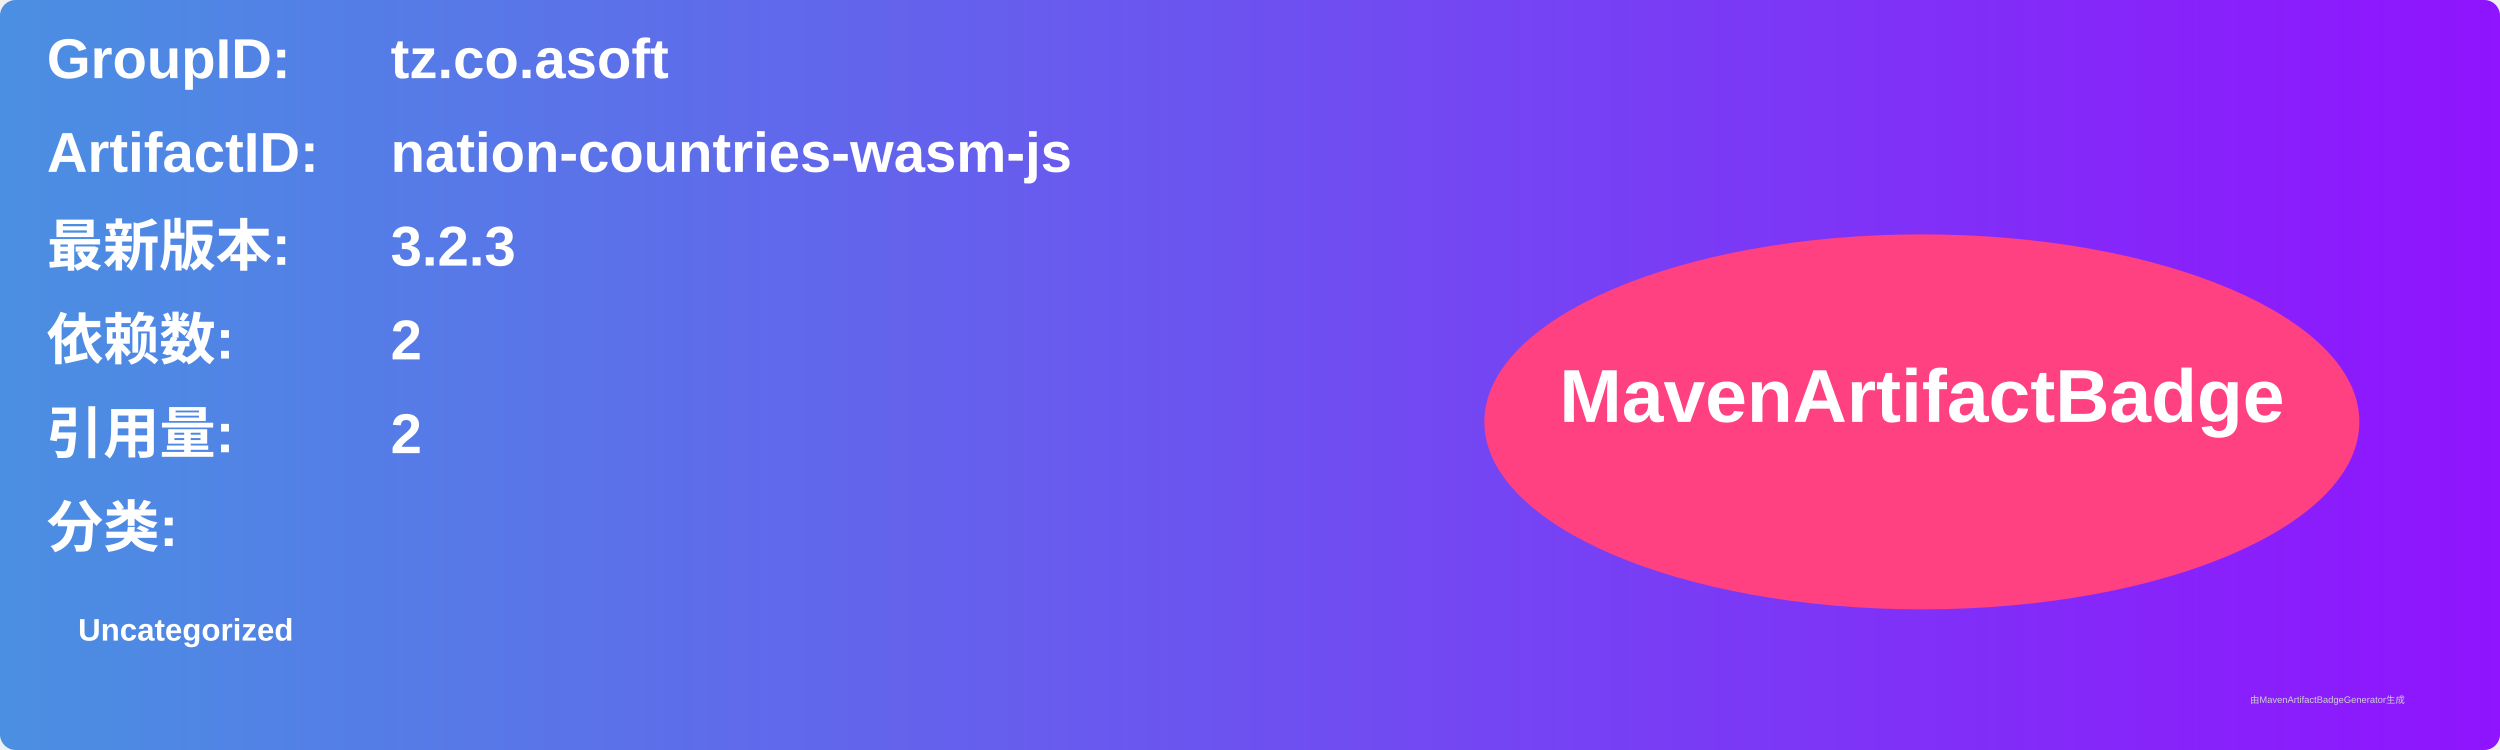
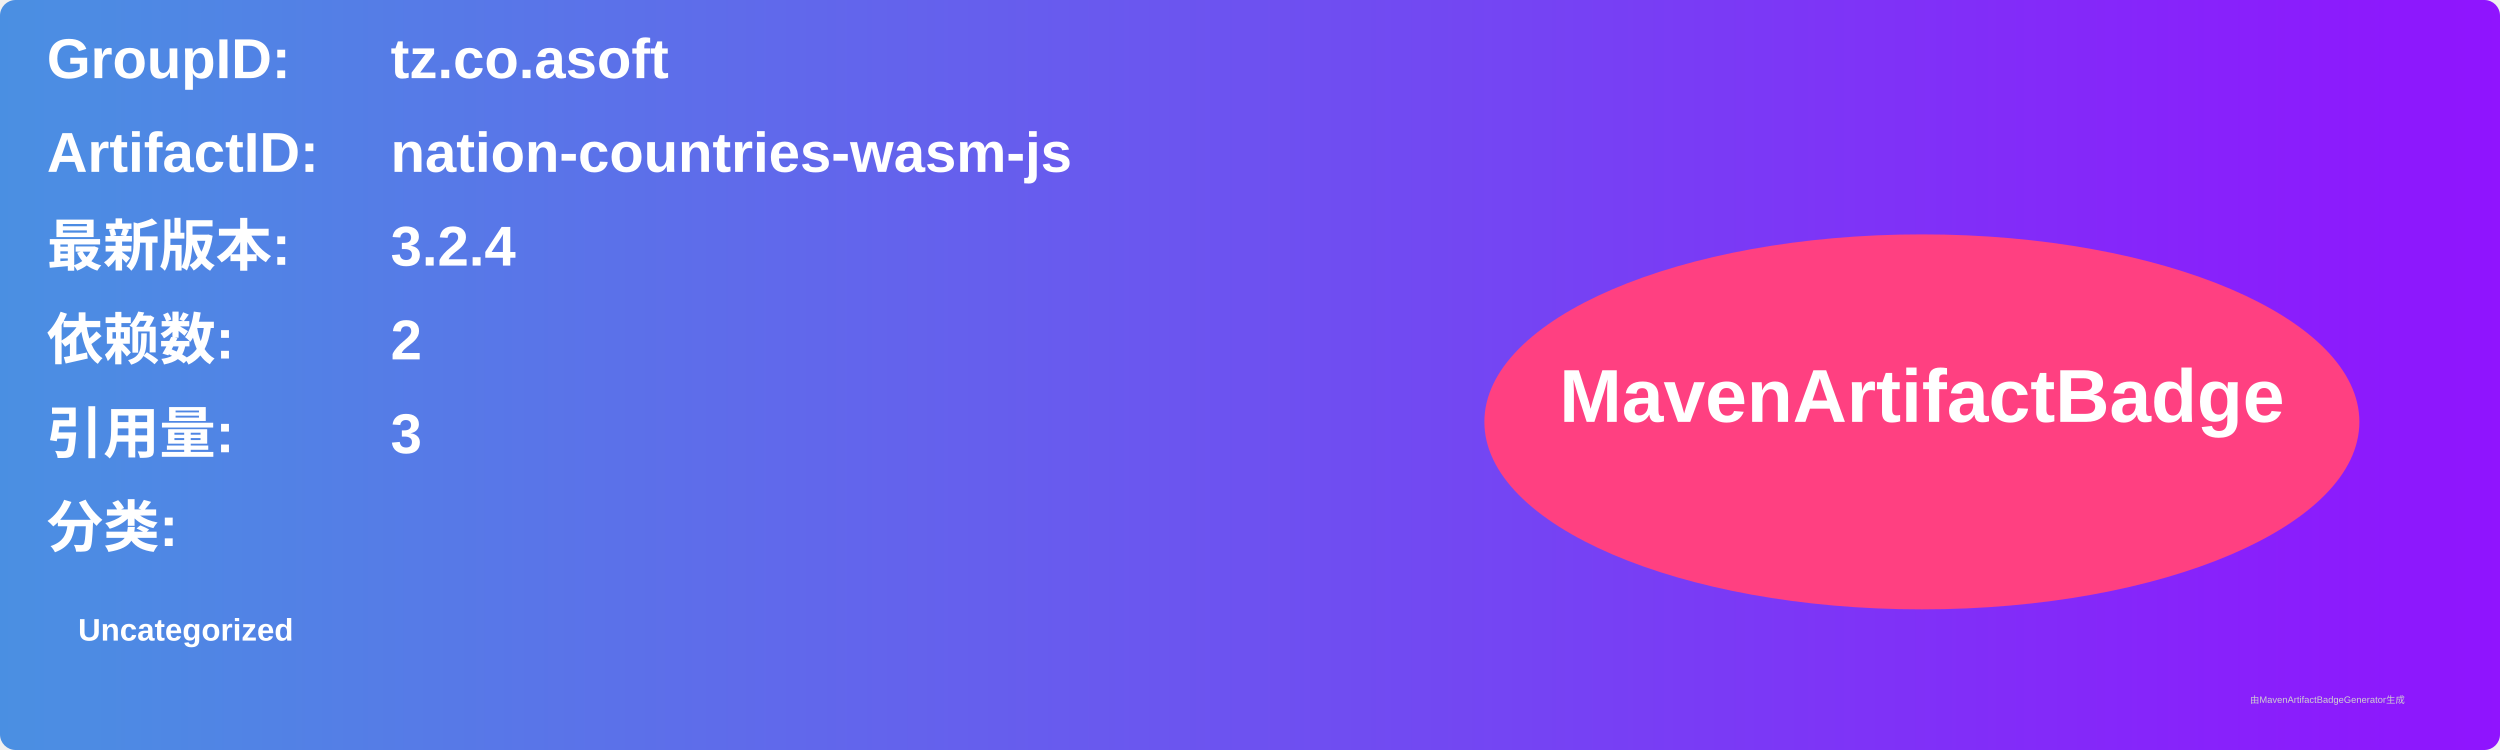
<svg xmlns="http://www.w3.org/2000/svg" width="800" height="240" viewBox="0 0 800 240">
  <linearGradient id="grad" x1="0%" y1="0%" x2="100%" y2="0%">
    <stop offset="0%" stop-color="#4a90e2" />
    <stop offset="100%" stop-color="#9013fe" />
  </linearGradient>
  <rect width="100%" height="100%" rx="5" ry="5" fill="url(#grad)" />
  <g transform="translate(15, 15)">
    <text x="0" y="10" font-family="Arial" font-size="18" fill="white" font-weight="bold" width="260">GroupID:</text>
    <text x="110" y="10" font-family="Arial" font-size="18" fill="white" font-weight="bold" width="460">tz.co.asoft</text>
    <text x="0" y="40" font-family="Arial" font-size="18" fill="white" font-weight="bold" width="260">ArtifactID:</text>
    <text x="110" y="40" font-family="Arial" font-size="18" fill="white" font-weight="bold" width="460">nation-countries-wasm-js</text>
    <text x="0" y="70" font-family="Arial" font-size="18" fill="white" font-weight="bold">最新版本:</text>
    <text x="110" y="70" font-family="Arial" font-size="18" fill="white" font-weight="bold">
-       <tspan font-weight="bold">3.2.3</tspan>
+       <tspan font-weight="bold">3.2.4</tspan>
    </text>
    <text x="0" y="100" font-family="Arial" font-size="18" fill="white" font-weight="bold">依赖数: </text>
    <text x="110" y="100" font-family="Arial" font-size="18" fill="white">
      <tspan font-weight="bold">2</tspan>
    </text>
    <text x="0" y="130" font-family="Arial" font-size="18" fill="white" font-weight="bold">引用量: </text>
    <text x="110" y="130" font-family="Arial" font-size="18" fill="white">
-       <tspan font-weight="bold">2</tspan>
+       <tspan font-weight="bold">3</tspan>
    </text>
    <text x="0" y="160" font-family="Arial" font-size="18" fill="white" font-weight="bold">分类:</text>
    <text x="10" y="190" font-family="Arial" font-size="10" fill="white">
      <tspan font-weight="bold">Uncategorized</tspan>
    </text>
    <ellipse cx="600" cy="120" rx="140" ry="60" fill="#ff4081" />
    <text x="600" y="120" text-anchor="middle" font-family="Arial" font-size="24" fill="white" font-weight="bold">MavenArtifactBadge</text>
  </g>
  <text x="720" y="225" font-family="Arial" font-size="3" fill="#d0d0d0">由MavenArtifactBadgeGenerator生成</text>
</svg>
